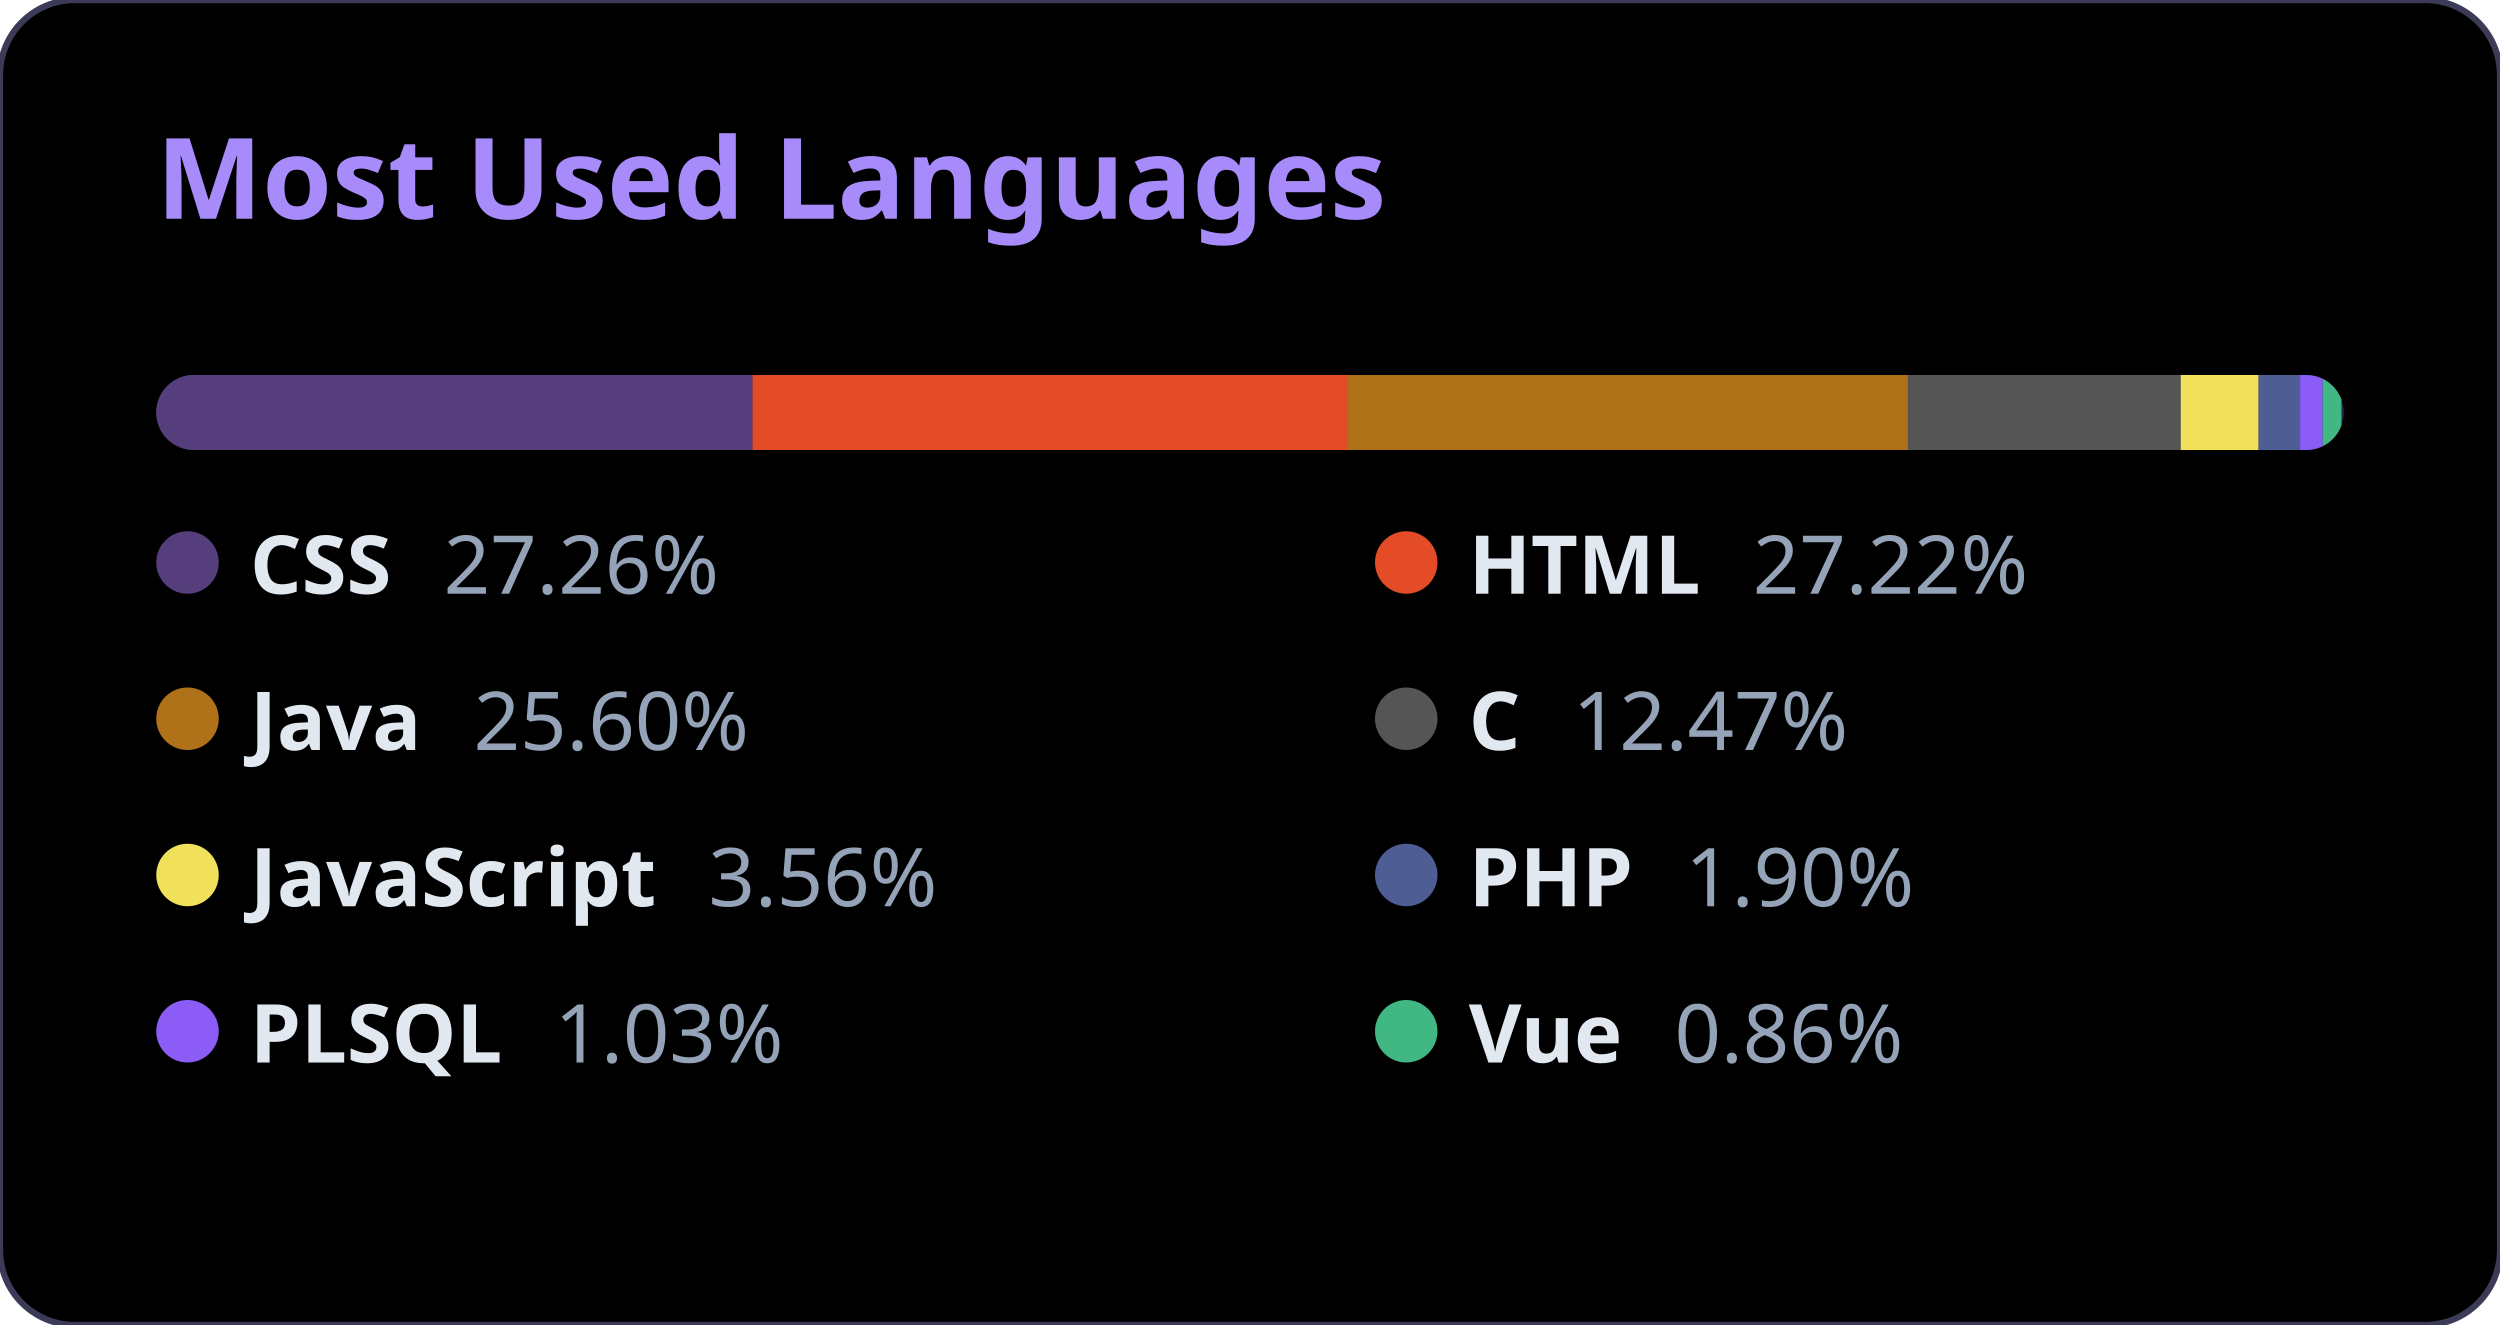
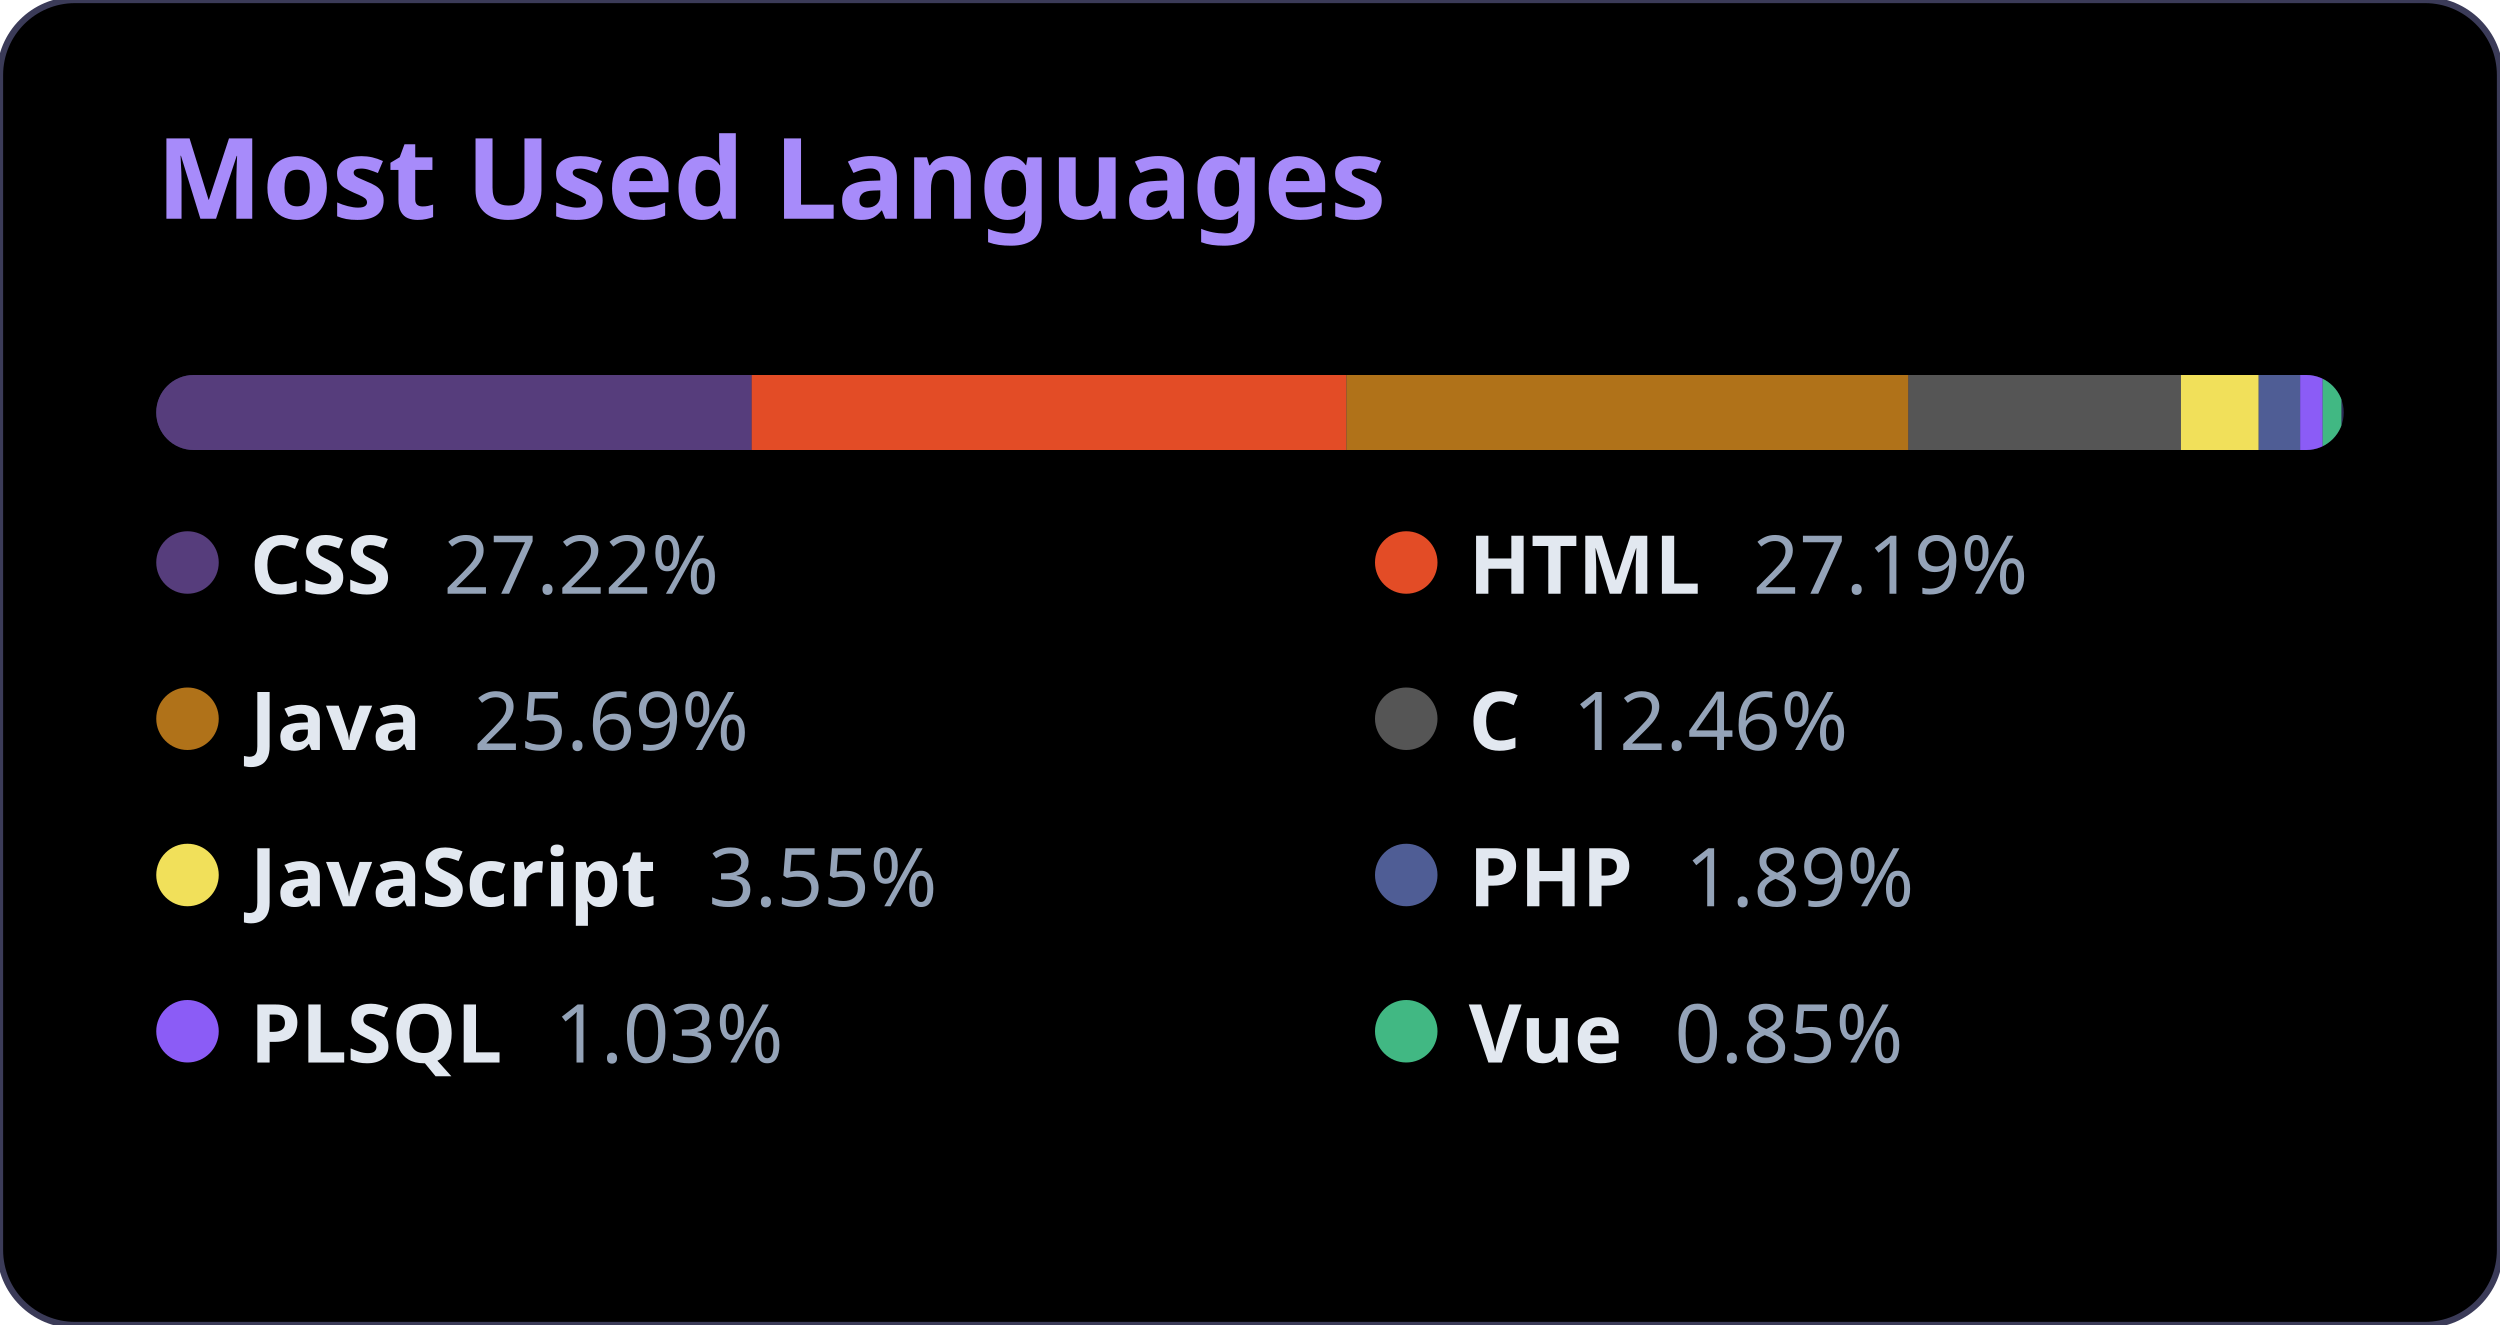
<svg xmlns="http://www.w3.org/2000/svg" width="400" height="212" viewBox="0 0 400 212">
  <style>
          .bg { fill: #000000; }
          .title { font-family: 'Segoe UI', Ubuntu, Sans-Serif; fill: #a78bfa; font-size: 18px; font-weight: bold; }
          .text { font-family: 'Segoe UI', Ubuntu, Sans-Serif; fill: #e2e8f0; font-size: 13px; font-weight: 600; }
          .percent { fill: #94a3b8; font-weight: 400; }
          .bar-container { clip-path: url(#roundedCorners); }
        </style>
  <rect width="100%" height="100%" rx="12" class="bg" stroke="#3b3b58" stroke-width="1" />
  <text x="25" y="35" class="title">Most Used Languages</text>
  <defs>
    <clipPath id="roundedCorners">
      <rect x="25" y="60" width="350" height="12" rx="6" />
    </clipPath>
  </defs>
  <rect x="25" y="60" width="350" height="12" rx="6" fill="#2d2b55" />
  <g class="bar-container">
-     <rect x="25" y="60" width="95.393" height="12" fill="#563d7c" />
-     <rect x="120.393" y="60" width="95.287" height="12" fill="#e34c26" />
-     <rect x="215.68" y="60" width="89.588" height="12" fill="#b07219" />
-     <rect x="305.269" y="60" width="43.652" height="12" fill="#555555" />
-     <rect x="348.92" y="60" width="12.459" height="12" fill="#f1e05a" />
-     <rect x="361.379" y="60" width="6.638" height="12" fill="#4F5D95" />
-     <rect x="368.017" y="60" width="3.611" height="12" fill="#8b5cf6" />
-     <rect x="371.628" y="60" width="2.995" height="12" fill="#41b883" />
+     <rect x="25" y="60" width="95.269" height="12" fill="#563d7c" />
+     <rect x="120.269" y="60" width="95.163" height="12" fill="#e34c26" />
+     <rect x="215.432" y="60" width="89.928" height="12" fill="#b07219" />
+     <rect x="305.36" y="60" width="43.595" height="12" fill="#555555" />
+     <rect x="348.954" y="60" width="12.442" height="12" fill="#f1e05a" />
+     <rect x="361.397" y="60" width="6.629" height="12" fill="#4F5D95" />
+     <rect x="368.026" y="60" width="3.606" height="12" fill="#8b5cf6" />
+     <rect x="371.632" y="60" width="2.991" height="12" fill="#41b883" />
  </g>
  <g>
    <circle cx="30" cy="90" r="5" fill="#563d7c" />
    <text x="40" y="95" class="text">
-             CSS <tspan class="percent" dx="5">27.26%</tspan>
+             CSS <tspan class="percent" dx="5">27.22%</tspan>
    </text>
  </g>
  <g>
    <circle cx="225" cy="90" r="5" fill="#e34c26" />
    <text x="235" y="95" class="text">
-             HTML <tspan class="percent" dx="5">27.22%</tspan>
+             HTML <tspan class="percent" dx="5">27.19%</tspan>
    </text>
  </g>
  <g>
    <circle cx="30" cy="115" r="5" fill="#b07219" />
    <text x="40" y="120" class="text">
-             Java <tspan class="percent" dx="5">25.60%</tspan>
+             Java <tspan class="percent" dx="5">25.69%</tspan>
    </text>
  </g>
  <g>
    <circle cx="225" cy="115" r="5" fill="#555555" />
    <text x="235" y="120" class="text">
-             C <tspan class="percent" dx="5">12.47%</tspan>
+             C <tspan class="percent" dx="5">12.46%</tspan>
    </text>
  </g>
  <g>
    <circle cx="30" cy="140" r="5" fill="#f1e05a" />
    <text x="40" y="145" class="text">
-             JavaScript <tspan class="percent" dx="5">3.56%</tspan>
+             JavaScript <tspan class="percent" dx="5">3.55%</tspan>
    </text>
  </g>
  <g>
    <circle cx="225" cy="140" r="5" fill="#4F5D95" />
    <text x="235" y="145" class="text">
-             PHP <tspan class="percent" dx="5">1.90%</tspan>
+             PHP <tspan class="percent" dx="5">1.89%</tspan>
    </text>
  </g>
  <g>
    <circle cx="30" cy="165" r="5" fill="#8b5cf6" />
    <text x="40" y="170" class="text">
            PLSQL <tspan class="percent" dx="5">1.03%</tspan>
    </text>
  </g>
  <g>
    <circle cx="225" cy="165" r="5" fill="#41b883" />
    <text x="235" y="170" class="text">
-             Vue <tspan class="percent" dx="5">0.86%</tspan>
+             Vue <tspan class="percent" dx="5">0.85%</tspan>
    </text>
  </g>
</svg>
